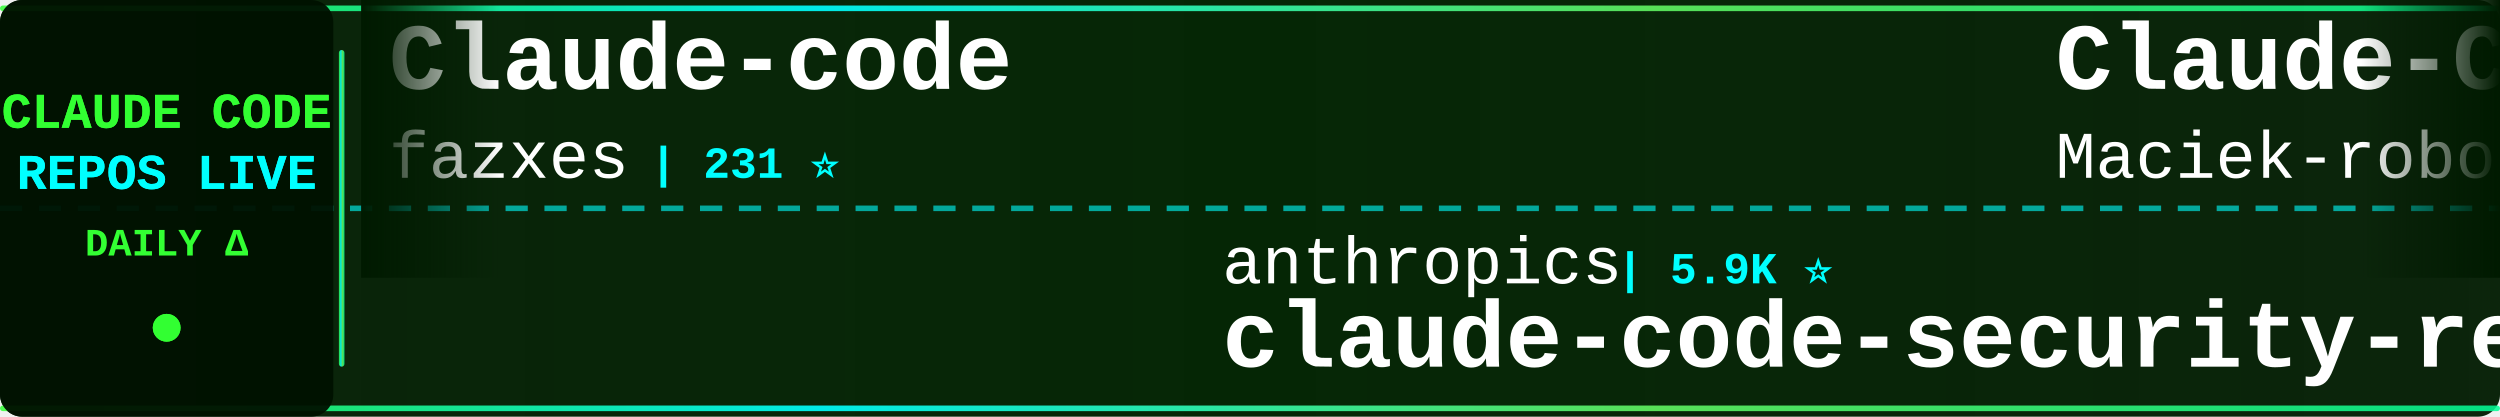
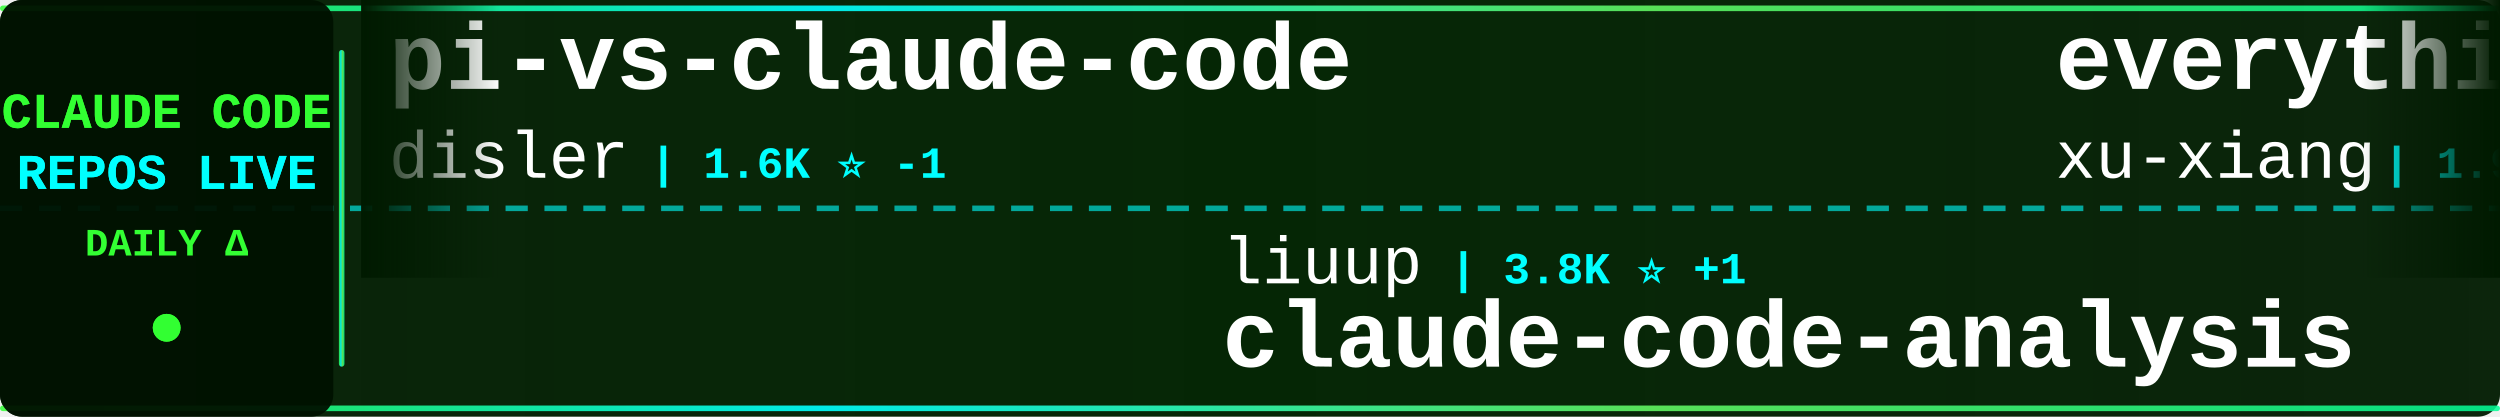
<svg xmlns="http://www.w3.org/2000/svg" width="900" height="150">
  <defs>
    <linearGradient id="tickerBg" x1="0%" y1="0%" x2="100%" y2="0%">
      <stop offset="0%" style="stop-color:#001a00;stop-opacity:0.95" />
      <stop offset="50%" style="stop-color:#002200;stop-opacity:0.98" />
      <stop offset="100%" style="stop-color:#001a00;stop-opacity:0.95" />
    </linearGradient>
    <linearGradient id="borderGrad" x1="0%" y1="0%" x2="100%" y2="0%">
      <stop offset="0%" style="stop-color:#33ff33;stop-opacity:0.85">
        <animate attributeName="stop-opacity" values="0.85;1;0.85" dur="2s" repeatCount="indefinite" />
      </stop>
      <stop offset="33%" style="stop-color:#00ffff;stop-opacity:0.9">
        <animate attributeName="stop-opacity" values="0.9;1;0.9" dur="2.2s" repeatCount="indefinite" />
      </stop>
      <stop offset="66%" style="stop-color:#66ff66;stop-opacity:0.85">
        <animate attributeName="stop-opacity" values="0.85;1;0.85" dur="1.8s" repeatCount="indefinite" />
      </stop>
      <stop offset="100%" style="stop-color:#00ff99;stop-opacity:0.85">
        <animate attributeName="stop-opacity" values="0.85;1;0.85" dur="2s" repeatCount="indefinite" />
      </stop>
    </linearGradient>
    <filter id="textGlow">
      <feGaussianBlur stdDeviation="0.1" result="coloredBlur" />
      <feMerge>
        <feMergeNode in="coloredBlur" />
        <feMergeNode in="SourceGraphic" />
      </feMerge>
    </filter>
    <filter id="metricGlow">
      <feGaussianBlur stdDeviation="0.2" result="coloredBlur" />
      <feMerge>
        <feMergeNode in="coloredBlur" />
        <feMergeNode in="SourceGraphic" />
      </feMerge>
    </filter>
    <linearGradient id="leftFade" x1="0%" y1="0%" x2="100%" y2="0%">
      <stop offset="0%" style="stop-color:#001a00;stop-opacity:1" />
      <stop offset="100%" style="stop-color:#001a00;stop-opacity:0" />
    </linearGradient>
    <linearGradient id="rightFade" x1="0%" y1="0%" x2="100%" y2="0%">
      <stop offset="0%" style="stop-color:#001a00;stop-opacity:0" />
      <stop offset="100%" style="stop-color:#001a00;stop-opacity:1" />
    </linearGradient>
  </defs>
  <rect width="900" height="150" fill="url(#tickerBg)" rx="8" />
  <rect x="0" y="2" width="900" height="2" fill="url(#borderGrad)" rx="1" />
  <rect x="0" y="146" width="900" height="2" fill="url(#borderGrad)" rx="1" />
  <line x1="0" y1="75" x2="900" y2="75" stroke="#00ffff" stroke-width="2" stroke-dasharray="8 6" opacity="0.6" />
  <rect x="0" y="0" width="120" height="150" fill="#001100" opacity="0.95" rx="8" />
  <text x="60" y="46" font-family="'Courier New', monospace" font-size="18" font-weight="bold" fill="#33ff33" text-anchor="middle" filter="url(#textGlow)">
    CLAUDE CODE
  </text>
  <text x="60" y="68" font-family="'Courier New', monospace" font-size="18" font-weight="bold" fill="#00ffff" text-anchor="middle" filter="url(#textGlow)">
    REPOS LIVE
  </text>
  <text x="60" y="92" font-family="'Courier New', monospace" font-size="14" font-weight="bold" fill="#33ff33" text-anchor="middle">
    DAILY Δ
  </text>
  <circle cx="60" cy="118" r="5" fill="#33ff33" filter="url(#metricGlow)">
    <animate attributeName="r" values="4;6;4" dur="1.5s" repeatCount="indefinite" />
    <animate attributeName="opacity" values="0.6;1;0.6" dur="1.5s" repeatCount="indefinite" />
  </circle>
  <rect x="122" y="18" width="2" height="114" fill="url(#borderGrad)" rx="1" />
  <clipPath id="tickerClip">
    <rect x="130" y="0" width="770" height="150" />
  </clipPath>
  <g clip-path="url(#tickerClip)">
    <g id="tickerItems">
      <animateTransform attributeName="transform" attributeType="XML" type="translate" from="0 0" to="-3000 0" dur="54s" repeatCount="indefinite" />
      <g transform="translate(0, 0)">
-         <text x="140" y="32" font-family="'Courier New', monospace" font-size="34" font-weight="bold" fill="#ffffff">Claude-code</text>
-         <text x="140" y="64" font-family="'Courier New', monospace" font-size="24" font-weight="normal" fill="#ffffff" opacity="1.0">fazxes</text>
-         <text x="234" y="64" font-family="'Courier New', monospace" font-size="16" font-weight="bold" fill="#00ffff"> | 231 ⭐</text>
+         <text x="140" y="32" font-family="'Courier New', monospace" font-size="34" font-weight="bold" fill="#ffffff">pi-vs-claude-code</text>
+         <text x="140" y="64" font-family="'Courier New', monospace" font-size="24" font-weight="normal" fill="#ffffff" opacity="1.0">disler</text>
+         <text x="234" y="64" font-family="'Courier New', monospace" font-size="16" font-weight="bold" fill="#00ffff"> | 1.6K ⭐ -1</text>
      </g>
      <g transform="translate(300, 0)">
-         <text x="140" y="102" font-family="'Courier New', monospace" font-size="24" font-weight="normal" fill="#ffffff" opacity="1.0">anthropics</text>
-         <text x="282" y="102" font-family="'Courier New', monospace" font-size="16" font-weight="bold" fill="#00ffff"> | 5.9K ⭐</text>
-         <text x="140" y="132" font-family="'Courier New', monospace" font-size="34" font-weight="bold" fill="#ffffff">claude-code-security-rev...</text>
+         <text x="140" y="102" font-family="'Courier New', monospace" font-size="24" font-weight="normal" fill="#ffffff" opacity="1.0">liuup</text>
+         <text x="222" y="102" font-family="'Courier New', monospace" font-size="16" font-weight="bold" fill="#00ffff"> | 3.8K ⭐ +1</text>
+         <text x="140" y="132" font-family="'Courier New', monospace" font-size="34" font-weight="bold" fill="#ffffff">claude-code-analysis</text>
      </g>
      <g transform="translate(600, 0)">
-         <text x="140" y="32" font-family="'Courier New', monospace" font-size="34" font-weight="bold" fill="#ffffff">Claude-Code-Usage-Monito...</text>
-         <text x="140" y="64" font-family="'Courier New', monospace" font-size="24" font-weight="normal" fill="#ffffff" opacity="1.0">Maciek-roboblog</text>
-         <text x="342" y="64" font-family="'Courier New', monospace" font-size="16" font-weight="bold" fill="#00ffff"> | 8.6K ⭐</text>
+         <text x="140" y="32" font-family="'Courier New', monospace" font-size="34" font-weight="bold" fill="#ffffff">everything-claude-code-z...</text>
+         <text x="140" y="64" font-family="'Courier New', monospace" font-size="24" font-weight="normal" fill="#ffffff" opacity="1.0">xu-xiang</text>
+         <text x="258" y="64" font-family="'Courier New', monospace" font-size="16" font-weight="bold" fill="#00ffff"> | 1.9K ⭐</text>
      </g>
      <g transform="translate(900, 0)">
-         <text x="140" y="102" font-family="'Courier New', monospace" font-size="24" font-weight="normal" fill="#ffffff" opacity="1.0">anthropics</text>
-         <text x="282" y="102" font-family="'Courier New', monospace" font-size="16" font-weight="bold" fill="#00ffff"> | 8.6K ⭐</text>
-         <text x="140" y="132" font-family="'Courier New', monospace" font-size="34" font-weight="bold" fill="#ffffff">claude-code-action</text>
+         <text x="140" y="102" font-family="'Courier New', monospace" font-size="24" font-weight="normal" fill="#ffffff" opacity="1.0">FlorianBruniaux</text>
+         <text x="342" y="102" font-family="'Courier New', monospace" font-size="16" font-weight="bold" fill="#00ffff"> | 5.7K ⭐ +3</text>
+         <text x="140" y="132" font-family="'Courier New', monospace" font-size="34" font-weight="bold" fill="#ffffff">claude-code-ultimate-gui...</text>
      </g>
      <g transform="translate(1200, 0)">
-         <text x="140" y="32" font-family="'Courier New', monospace" font-size="34" font-weight="bold" fill="#ffffff">claude-code-webui</text>
-         <text x="140" y="64" font-family="'Courier New', monospace" font-size="24" font-weight="normal" fill="#ffffff" opacity="1.0">sugyan</text>
-         <text x="234" y="64" font-family="'Courier New', monospace" font-size="16" font-weight="bold" fill="#00ffff"> | 1.1K ⭐</text>
+         <text x="140" y="32" font-family="'Courier New', monospace" font-size="34" font-weight="bold" fill="#ffffff">claude-code-hub</text>
+         <text x="140" y="64" font-family="'Courier New', monospace" font-size="24" font-weight="normal" fill="#ffffff" opacity="1.0">ding113</text>
+         <text x="246" y="64" font-family="'Courier New', monospace" font-size="16" font-weight="bold" fill="#00ffff"> | 3.3K ⭐</text>
      </g>
      <g transform="translate(1500, 0)">
-         <text x="140" y="102" font-family="'Courier New', monospace" font-size="24" font-weight="normal" fill="#ffffff" opacity="1.0">asgeirtj</text>
-         <text x="258" y="102" font-family="'Courier New', monospace" font-size="16" font-weight="bold" fill="#00ffff"> | 62.8K ⭐ +5</text>
-         <text x="140" y="132" font-family="'Courier New', monospace" font-size="34" font-weight="bold" fill="#ffffff">system_prompts_leaks</text>
+         <text x="140" y="102" font-family="'Courier New', monospace" font-size="24" font-weight="normal" fill="#ffffff" opacity="1.0">andrew-kramer-inno</text>
+         <text x="378" y="102" font-family="'Courier New', monospace" font-size="16" font-weight="bold" fill="#00ffff"> | 593 ⭐</text>
+         <text x="140" y="132" font-family="'Courier New', monospace" font-size="34" font-weight="bold" fill="#ffffff">claude-code-source-build</text>
      </g>
      <g transform="translate(1800, 0)">
-         <text x="140" y="32" font-family="'Courier New', monospace" font-size="34" font-weight="bold" fill="#ffffff">claude-code-rust</text>
-         <text x="140" y="64" font-family="'Courier New', monospace" font-size="24" font-weight="normal" fill="#ffffff" opacity="1.0">lorryjovens-hub</text>
-         <text x="342" y="64" font-family="'Courier New', monospace" font-size="16" font-weight="bold" fill="#00ffff"> | 1.7K ⭐ +1</text>
+         <text x="140" y="32" font-family="'Courier New', monospace" font-size="34" font-weight="bold" fill="#ffffff">claude-code-video-toolki...</text>
+         <text x="140" y="64" font-family="'Courier New', monospace" font-size="24" font-weight="normal" fill="#ffffff" opacity="1.0">digitalsamba</text>
+         <text x="306" y="64" font-family="'Courier New', monospace" font-size="16" font-weight="bold" fill="#00ffff"> | 1.9K ⭐ +2</text>
      </g>
      <g transform="translate(2100, 0)">
-         <text x="140" y="102" font-family="'Courier New', monospace" font-size="24" font-weight="normal" fill="#ffffff" opacity="1.0">ykdojo</text>
-         <text x="234" y="102" font-family="'Courier New', monospace" font-size="16" font-weight="bold" fill="#00ffff"> | 9.6K ⭐</text>
-         <text x="140" y="132" font-family="'Courier New', monospace" font-size="34" font-weight="bold" fill="#ffffff">claude-code-tips</text>
+         <text x="140" y="102" font-family="'Courier New', monospace" font-size="24" font-weight="normal" fill="#ffffff" opacity="1.0">Windy3f3f3f3f</text>
+         <text x="318" y="102" font-family="'Courier New', monospace" font-size="16" font-weight="bold" fill="#00ffff"> | 2.6K ⭐</text>
+         <text x="140" y="132" font-family="'Courier New', monospace" font-size="34" font-weight="bold" fill="#ffffff">claude-code-from-scratch</text>
      </g>
      <g transform="translate(2400, 0)">
-         <text x="140" y="32" font-family="'Courier New', monospace" font-size="34" font-weight="bold" fill="#ffffff">claude-code-workflows</text>
-         <text x="140" y="64" font-family="'Courier New', monospace" font-size="24" font-weight="normal" fill="#ffffff" opacity="1.0">OneRedOak</text>
-         <text x="270" y="64" font-family="'Courier New', monospace" font-size="16" font-weight="bold" fill="#00ffff"> | 3.9K ⭐</text>
+         <text x="140" y="32" font-family="'Courier New', monospace" font-size="34" font-weight="bold" fill="#ffffff">claude-code-my-workflow</text>
+         <text x="140" y="64" font-family="'Courier New', monospace" font-size="24" font-weight="normal" fill="#ffffff" opacity="1.0">pedrohcgs</text>
+         <text x="270" y="64" font-family="'Courier New', monospace" font-size="16" font-weight="bold" fill="#00ffff"> | 1.5K ⭐</text>
      </g>
      <g transform="translate(2700, 0)">
-         <text x="140" y="102" font-family="'Courier New', monospace" font-size="24" font-weight="normal" fill="#ffffff" opacity="1.0">jeremylongshore</text>
-         <text x="342" y="102" font-family="'Courier New', monospace" font-size="16" font-weight="bold" fill="#00ffff"> | 2.6K ⭐ +1</text>
-         <text x="140" y="132" font-family="'Courier New', monospace" font-size="34" font-weight="bold" fill="#ffffff">claude-code-plugins-plus...</text>
+         <text x="140" y="102" font-family="'Courier New', monospace" font-size="24" font-weight="normal" fill="#ffffff" opacity="1.0">ChinaSiro</text>
+         <text x="270" y="102" font-family="'Courier New', monospace" font-size="16" font-weight="bold" fill="#00ffff"> | 9.6K ⭐ +1</text>
+         <text x="140" y="132" font-family="'Courier New', monospace" font-size="34" font-weight="bold" fill="#ffffff">claude-code-sourcemap</text>
      </g>
      <g transform="translate(3000, 0)">
-         <text x="140" y="32" font-family="'Courier New', monospace" font-size="34" font-weight="bold" fill="#ffffff">Claude-code</text>
-         <text x="140" y="64" font-family="'Courier New', monospace" font-size="24" font-weight="normal" fill="#ffffff" opacity="1.0">fazxes</text>
-         <text x="234" y="64" font-family="'Courier New', monospace" font-size="16" font-weight="bold" fill="#00ffff"> | 231 ⭐</text>
+         <text x="140" y="32" font-family="'Courier New', monospace" font-size="34" font-weight="bold" fill="#ffffff">pi-vs-claude-code</text>
+         <text x="140" y="64" font-family="'Courier New', monospace" font-size="24" font-weight="normal" fill="#ffffff" opacity="1.0">disler</text>
+         <text x="234" y="64" font-family="'Courier New', monospace" font-size="16" font-weight="bold" fill="#00ffff"> | 1.6K ⭐ -1</text>
      </g>
      <g transform="translate(3300, 0)">
-         <text x="140" y="102" font-family="'Courier New', monospace" font-size="24" font-weight="normal" fill="#ffffff" opacity="1.0">anthropics</text>
-         <text x="282" y="102" font-family="'Courier New', monospace" font-size="16" font-weight="bold" fill="#00ffff"> | 5.9K ⭐</text>
-         <text x="140" y="132" font-family="'Courier New', monospace" font-size="34" font-weight="bold" fill="#ffffff">claude-code-security-rev...</text>
+         <text x="140" y="102" font-family="'Courier New', monospace" font-size="24" font-weight="normal" fill="#ffffff" opacity="1.0">liuup</text>
+         <text x="222" y="102" font-family="'Courier New', monospace" font-size="16" font-weight="bold" fill="#00ffff"> | 3.8K ⭐ +1</text>
+         <text x="140" y="132" font-family="'Courier New', monospace" font-size="34" font-weight="bold" fill="#ffffff">claude-code-analysis</text>
      </g>
      <g transform="translate(3600, 0)">
-         <text x="140" y="32" font-family="'Courier New', monospace" font-size="34" font-weight="bold" fill="#ffffff">Claude-Code-Usage-Monito...</text>
-         <text x="140" y="64" font-family="'Courier New', monospace" font-size="24" font-weight="normal" fill="#ffffff" opacity="1.0">Maciek-roboblog</text>
-         <text x="342" y="64" font-family="'Courier New', monospace" font-size="16" font-weight="bold" fill="#00ffff"> | 8.6K ⭐</text>
+         <text x="140" y="32" font-family="'Courier New', monospace" font-size="34" font-weight="bold" fill="#ffffff">everything-claude-code-z...</text>
+         <text x="140" y="64" font-family="'Courier New', monospace" font-size="24" font-weight="normal" fill="#ffffff" opacity="1.0">xu-xiang</text>
+         <text x="258" y="64" font-family="'Courier New', monospace" font-size="16" font-weight="bold" fill="#00ffff"> | 1.9K ⭐</text>
      </g>
      <g transform="translate(3900, 0)">
-         <text x="140" y="102" font-family="'Courier New', monospace" font-size="24" font-weight="normal" fill="#ffffff" opacity="1.0">anthropics</text>
-         <text x="282" y="102" font-family="'Courier New', monospace" font-size="16" font-weight="bold" fill="#00ffff"> | 8.6K ⭐</text>
-         <text x="140" y="132" font-family="'Courier New', monospace" font-size="34" font-weight="bold" fill="#ffffff">claude-code-action</text>
+         <text x="140" y="102" font-family="'Courier New', monospace" font-size="24" font-weight="normal" fill="#ffffff" opacity="1.0">FlorianBruniaux</text>
+         <text x="342" y="102" font-family="'Courier New', monospace" font-size="16" font-weight="bold" fill="#00ffff"> | 5.7K ⭐ +3</text>
+         <text x="140" y="132" font-family="'Courier New', monospace" font-size="34" font-weight="bold" fill="#ffffff">claude-code-ultimate-gui...</text>
      </g>
    </g>
  </g>
  <rect x="130" y="0" width="50" height="100" fill="url(#leftFade)" />
  <rect x="850" y="0" width="50" height="100" fill="url(#rightFade)" />
</svg>
